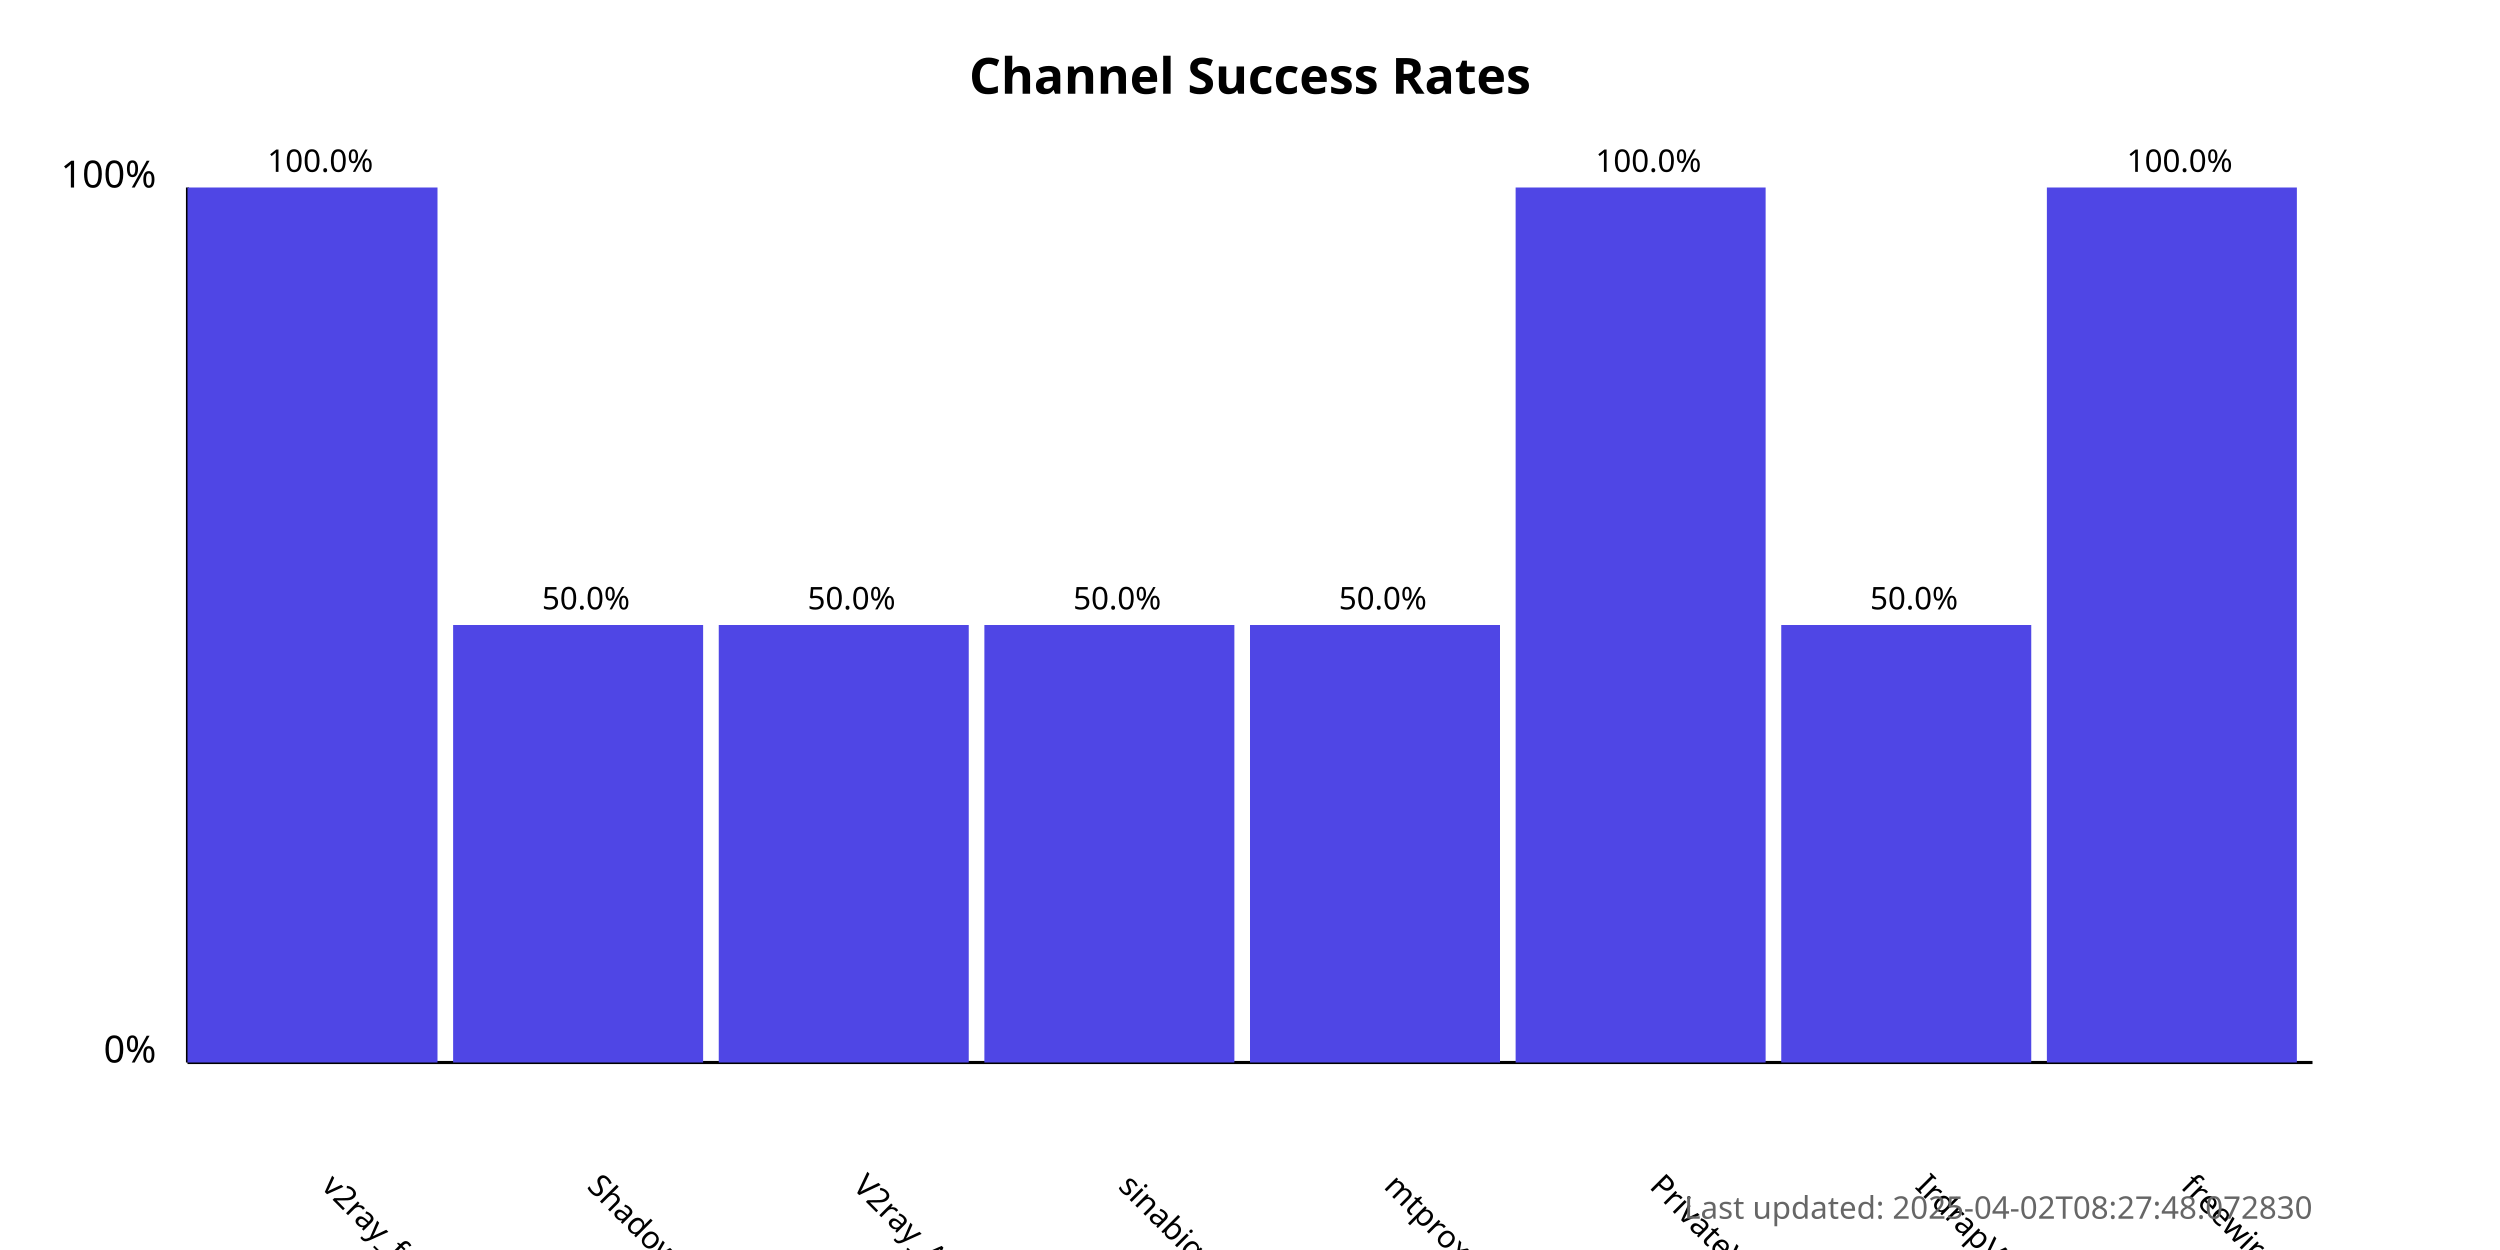
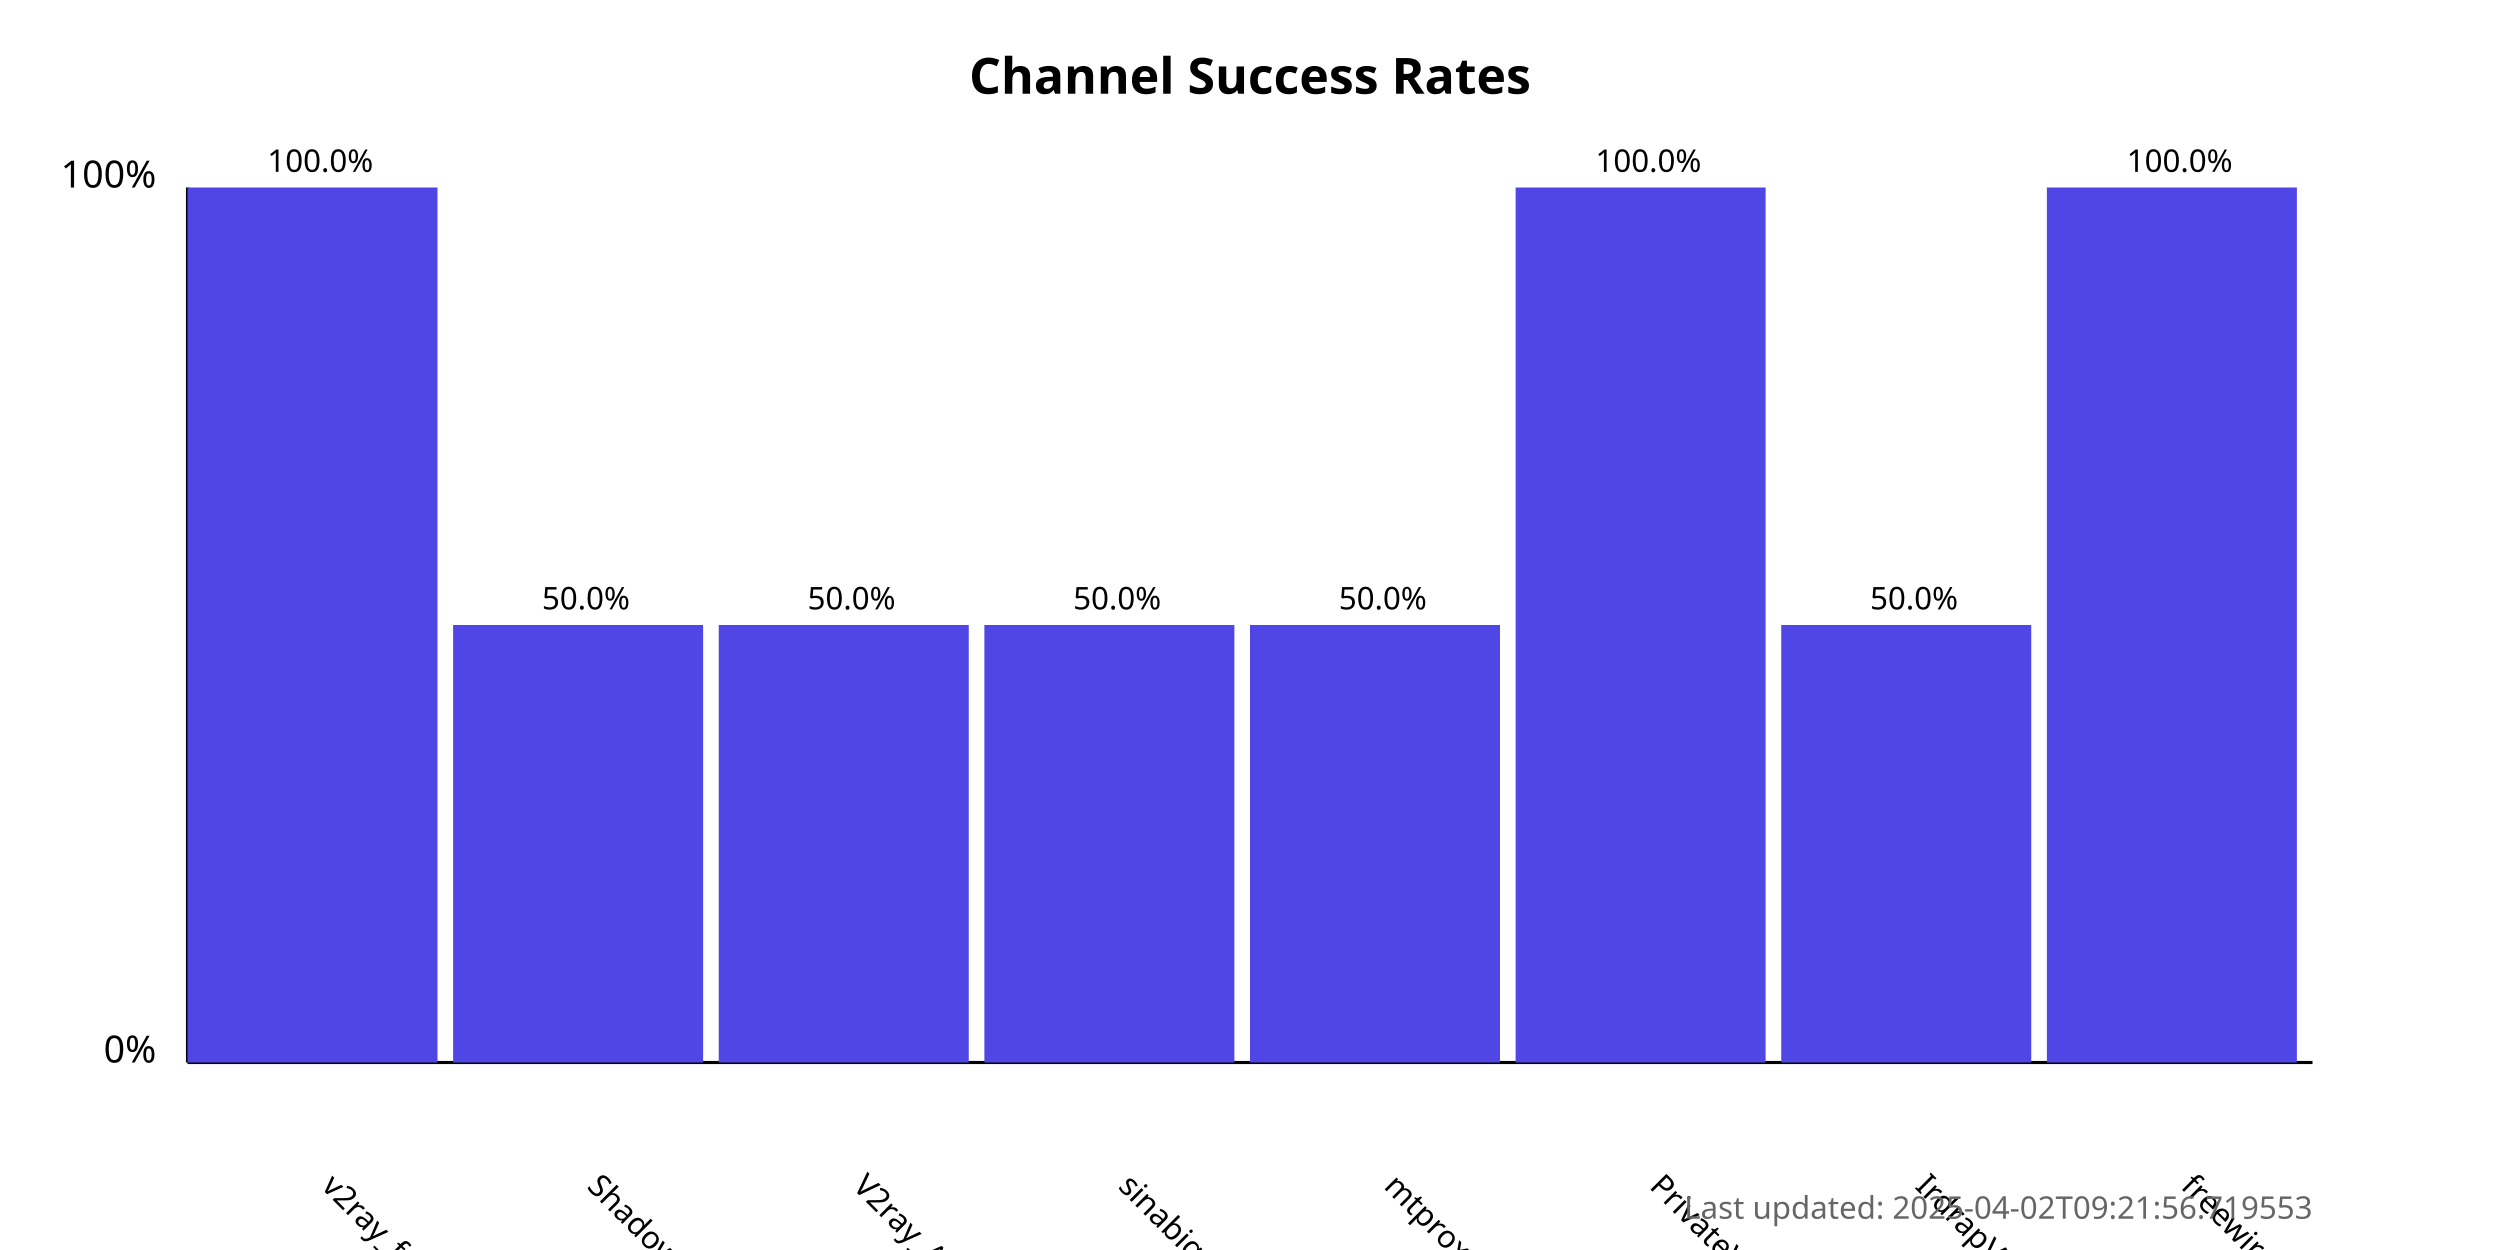
<svg xmlns="http://www.w3.org/2000/svg" width="800" height="400">
  <style>
            .chart-title { font: bold 16px sans-serif; }
            .axis-label { font: 12px sans-serif; }
            .tick-label { font: 10px sans-serif; }
            .bar { fill: #4f46e5; }
            .bar:hover { fill: #6366f1; }
            .timestamp { font: 10px sans-serif; fill: #666; }
        </style>
  <text x="400.0" y="30" text-anchor="middle" class="chart-title">
            Channel Success Rates
        </text>
  <line x1="60" y1="340" x2="60" y2="60" stroke="black" stroke-width="1" />
  <line x1="60" y1="340" x2="740" y2="340" stroke="black" stroke-width="1" />
  <text x="50" y="340" text-anchor="end" class="axis-label">0%</text>
  <text x="50" y="60" text-anchor="end" class="axis-label">100%</text>
  <g>
    <rect x="60" y="60.0" width="80.0" height="280.0" class="bar" />
    <text x="102.5" y="380" transform="rotate(45, 102.5, 380)" text-anchor="start" class="tick-label">
                v2ray_free_conf
            </text>
    <text x="102.5" y="55.0" text-anchor="middle" class="tick-label">
                100.0%
            </text>
  </g>
  <g>
    <rect x="145.0" y="200.0" width="80.0" height="140.0" class="bar" />
    <text x="187.5" y="380" transform="rotate(45, 187.5, 380)" text-anchor="start" class="tick-label">
                ShadowProxy66
            </text>
    <text x="187.5" y="195.0" text-anchor="middle" class="tick-label">
                50.0%
            </text>
  </g>
  <g>
    <rect x="230.0" y="200.0" width="80.0" height="140.0" class="bar" />
    <text x="272.5" y="380" transform="rotate(45, 272.5, 380)" text-anchor="start" class="tick-label">
                V2ray_Alpha
            </text>
    <text x="272.5" y="195.0" text-anchor="middle" class="tick-label">
                50.0%
            </text>
  </g>
  <g>
    <rect x="315.0" y="200.0" width="80.0" height="140.0" class="bar" />
    <text x="357.5" y="380" transform="rotate(45, 357.5, 380)" text-anchor="start" class="tick-label">
                sinabigo
            </text>
    <text x="357.5" y="195.0" text-anchor="middle" class="tick-label">
                50.0%
            </text>
  </g>
  <g>
    <rect x="400.0" y="200.0" width="80.0" height="140.0" class="bar" />
    <text x="442.5" y="380" transform="rotate(45, 442.5, 380)" text-anchor="start" class="tick-label">
                mtproxy_lists
            </text>
    <text x="442.5" y="195.0" text-anchor="middle" class="tick-label">
                50.0%
            </text>
  </g>
  <g>
    <rect x="485.0" y="60.0" width="80.0" height="280.0" class="bar" />
    <text x="527.5" y="380" transform="rotate(45, 527.5, 380)" text-anchor="start" class="tick-label">
                PrivateVPNs
            </text>
    <text x="527.5" y="55.0" text-anchor="middle" class="tick-label">
                100.0%
            </text>
  </g>
  <g>
    <rect x="570.0" y="200.0" width="80.0" height="140.0" class="bar" />
    <text x="612.5" y="380" transform="rotate(45, 612.5, 380)" text-anchor="start" class="tick-label">
                IrdrapVPNnews
            </text>
    <text x="612.5" y="195.0" text-anchor="middle" class="tick-label">
                50.0%
            </text>
  </g>
  <g>
    <rect x="655.0" y="60.0" width="80.0" height="280.0" class="bar" />
    <text x="697.5" y="380" transform="rotate(45, 697.5, 380)" text-anchor="start" class="tick-label">
                freewireguard
            </text>
    <text x="697.5" y="55.0" text-anchor="middle" class="tick-label">
                100.0%
            </text>
  </g>
  <text x="740" y="390" text-anchor="end" class="timestamp">
-             Last updated: 2025-04-02T08:27:48.072830
+             Last updated: 2025-04-02T09:21:56.719553
        </text>
</svg>
